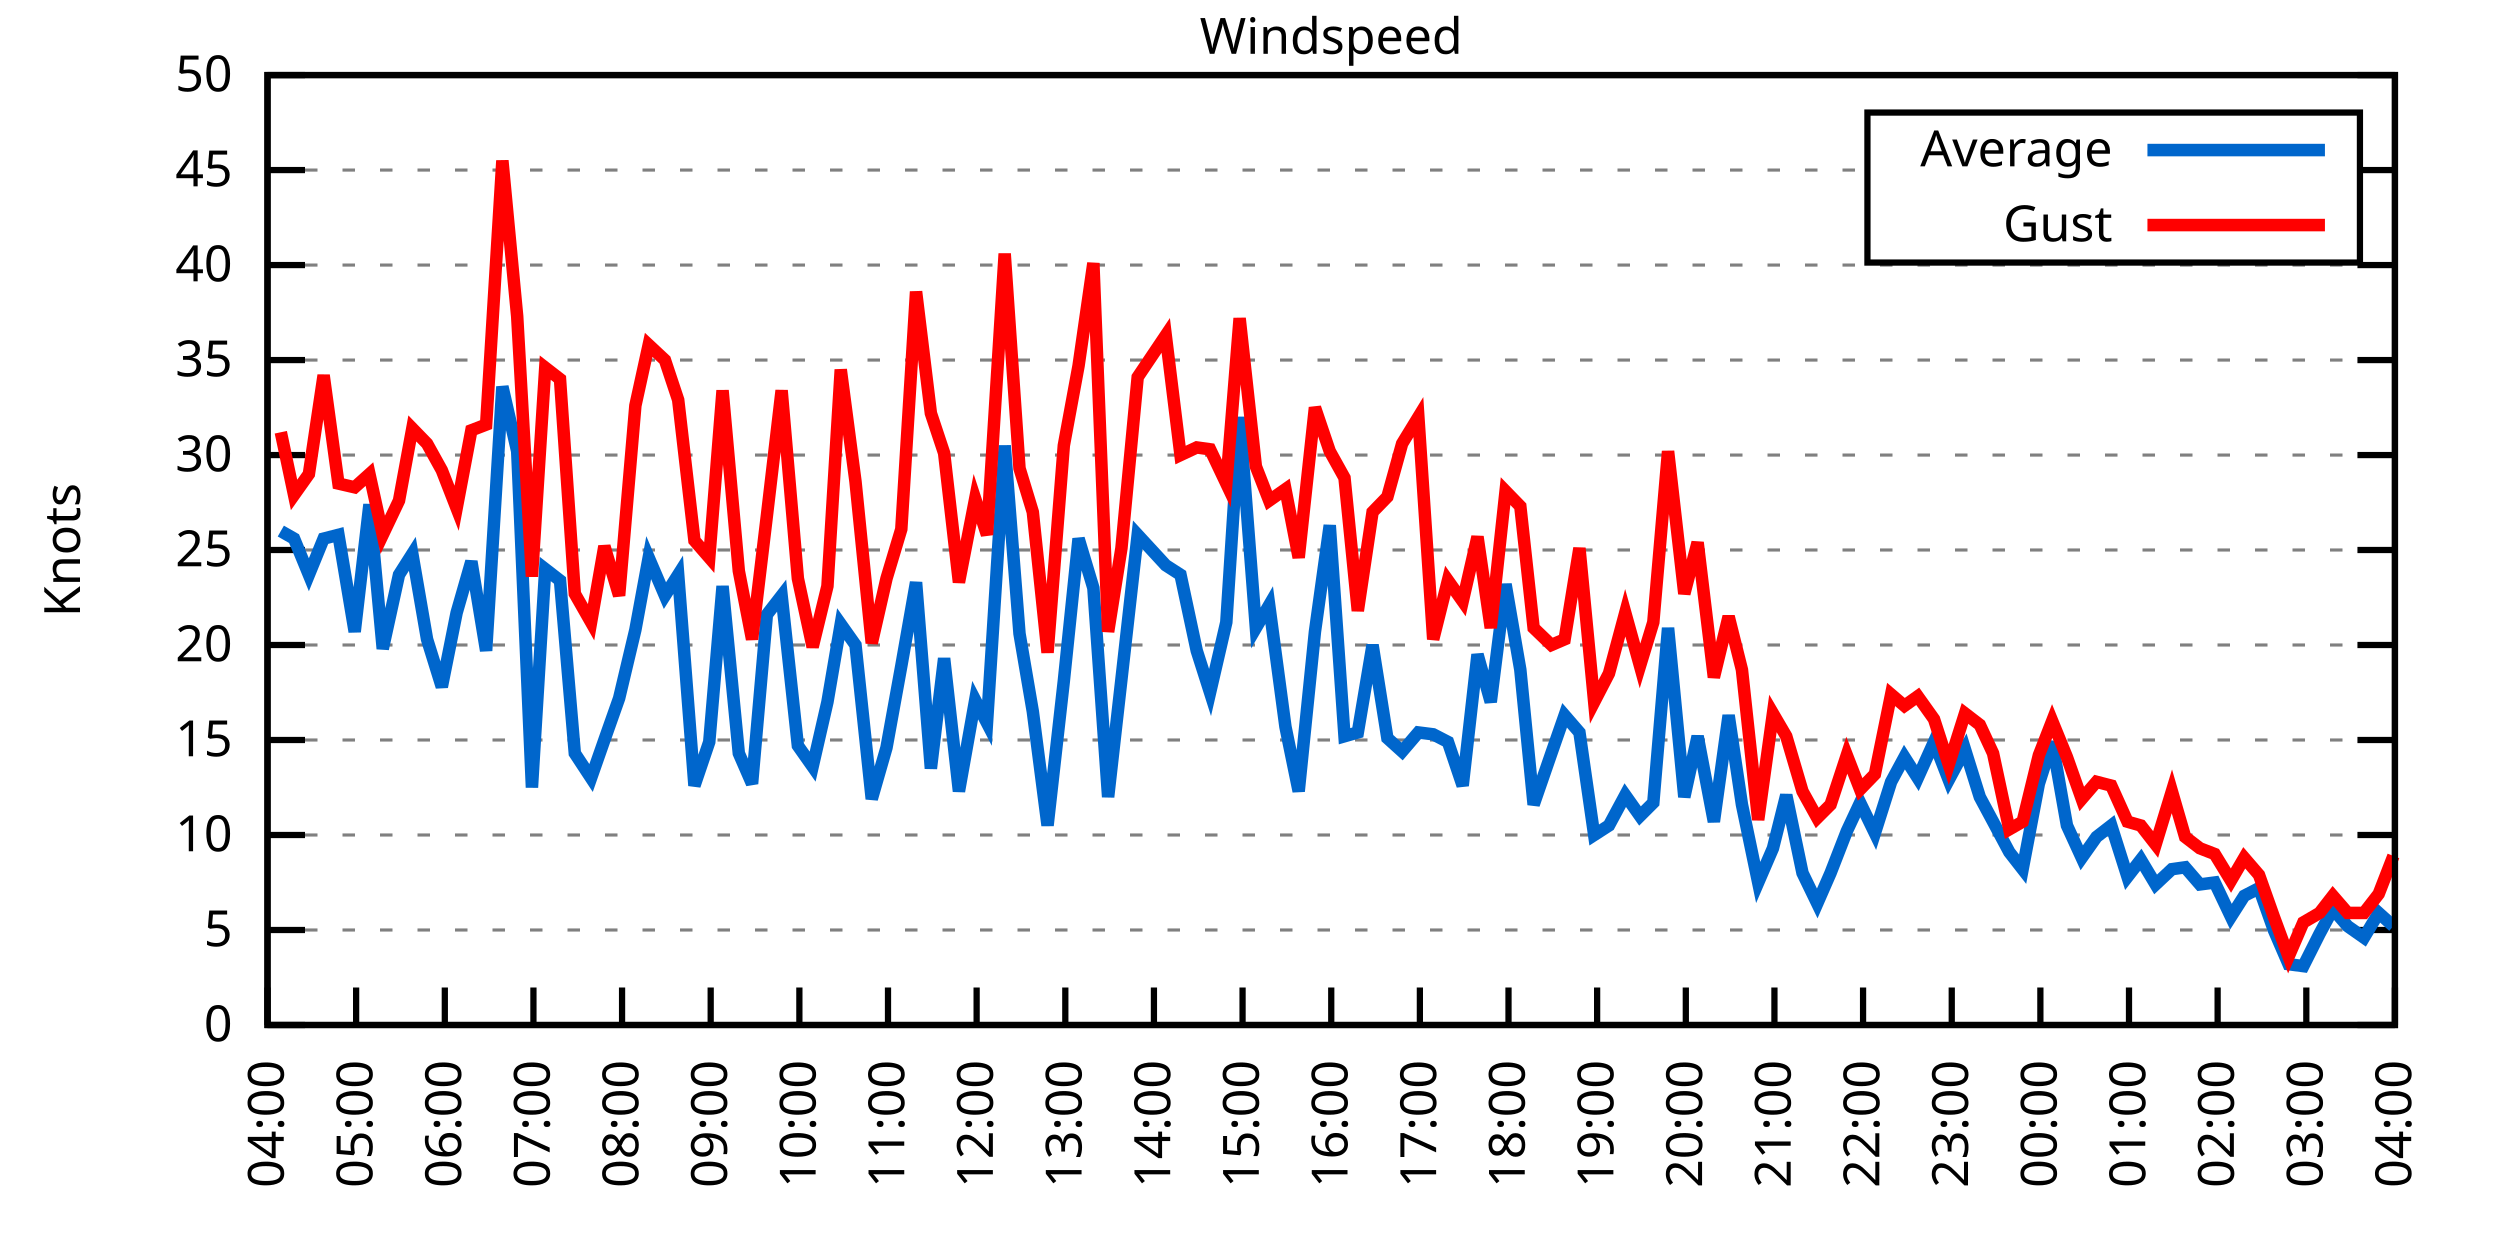
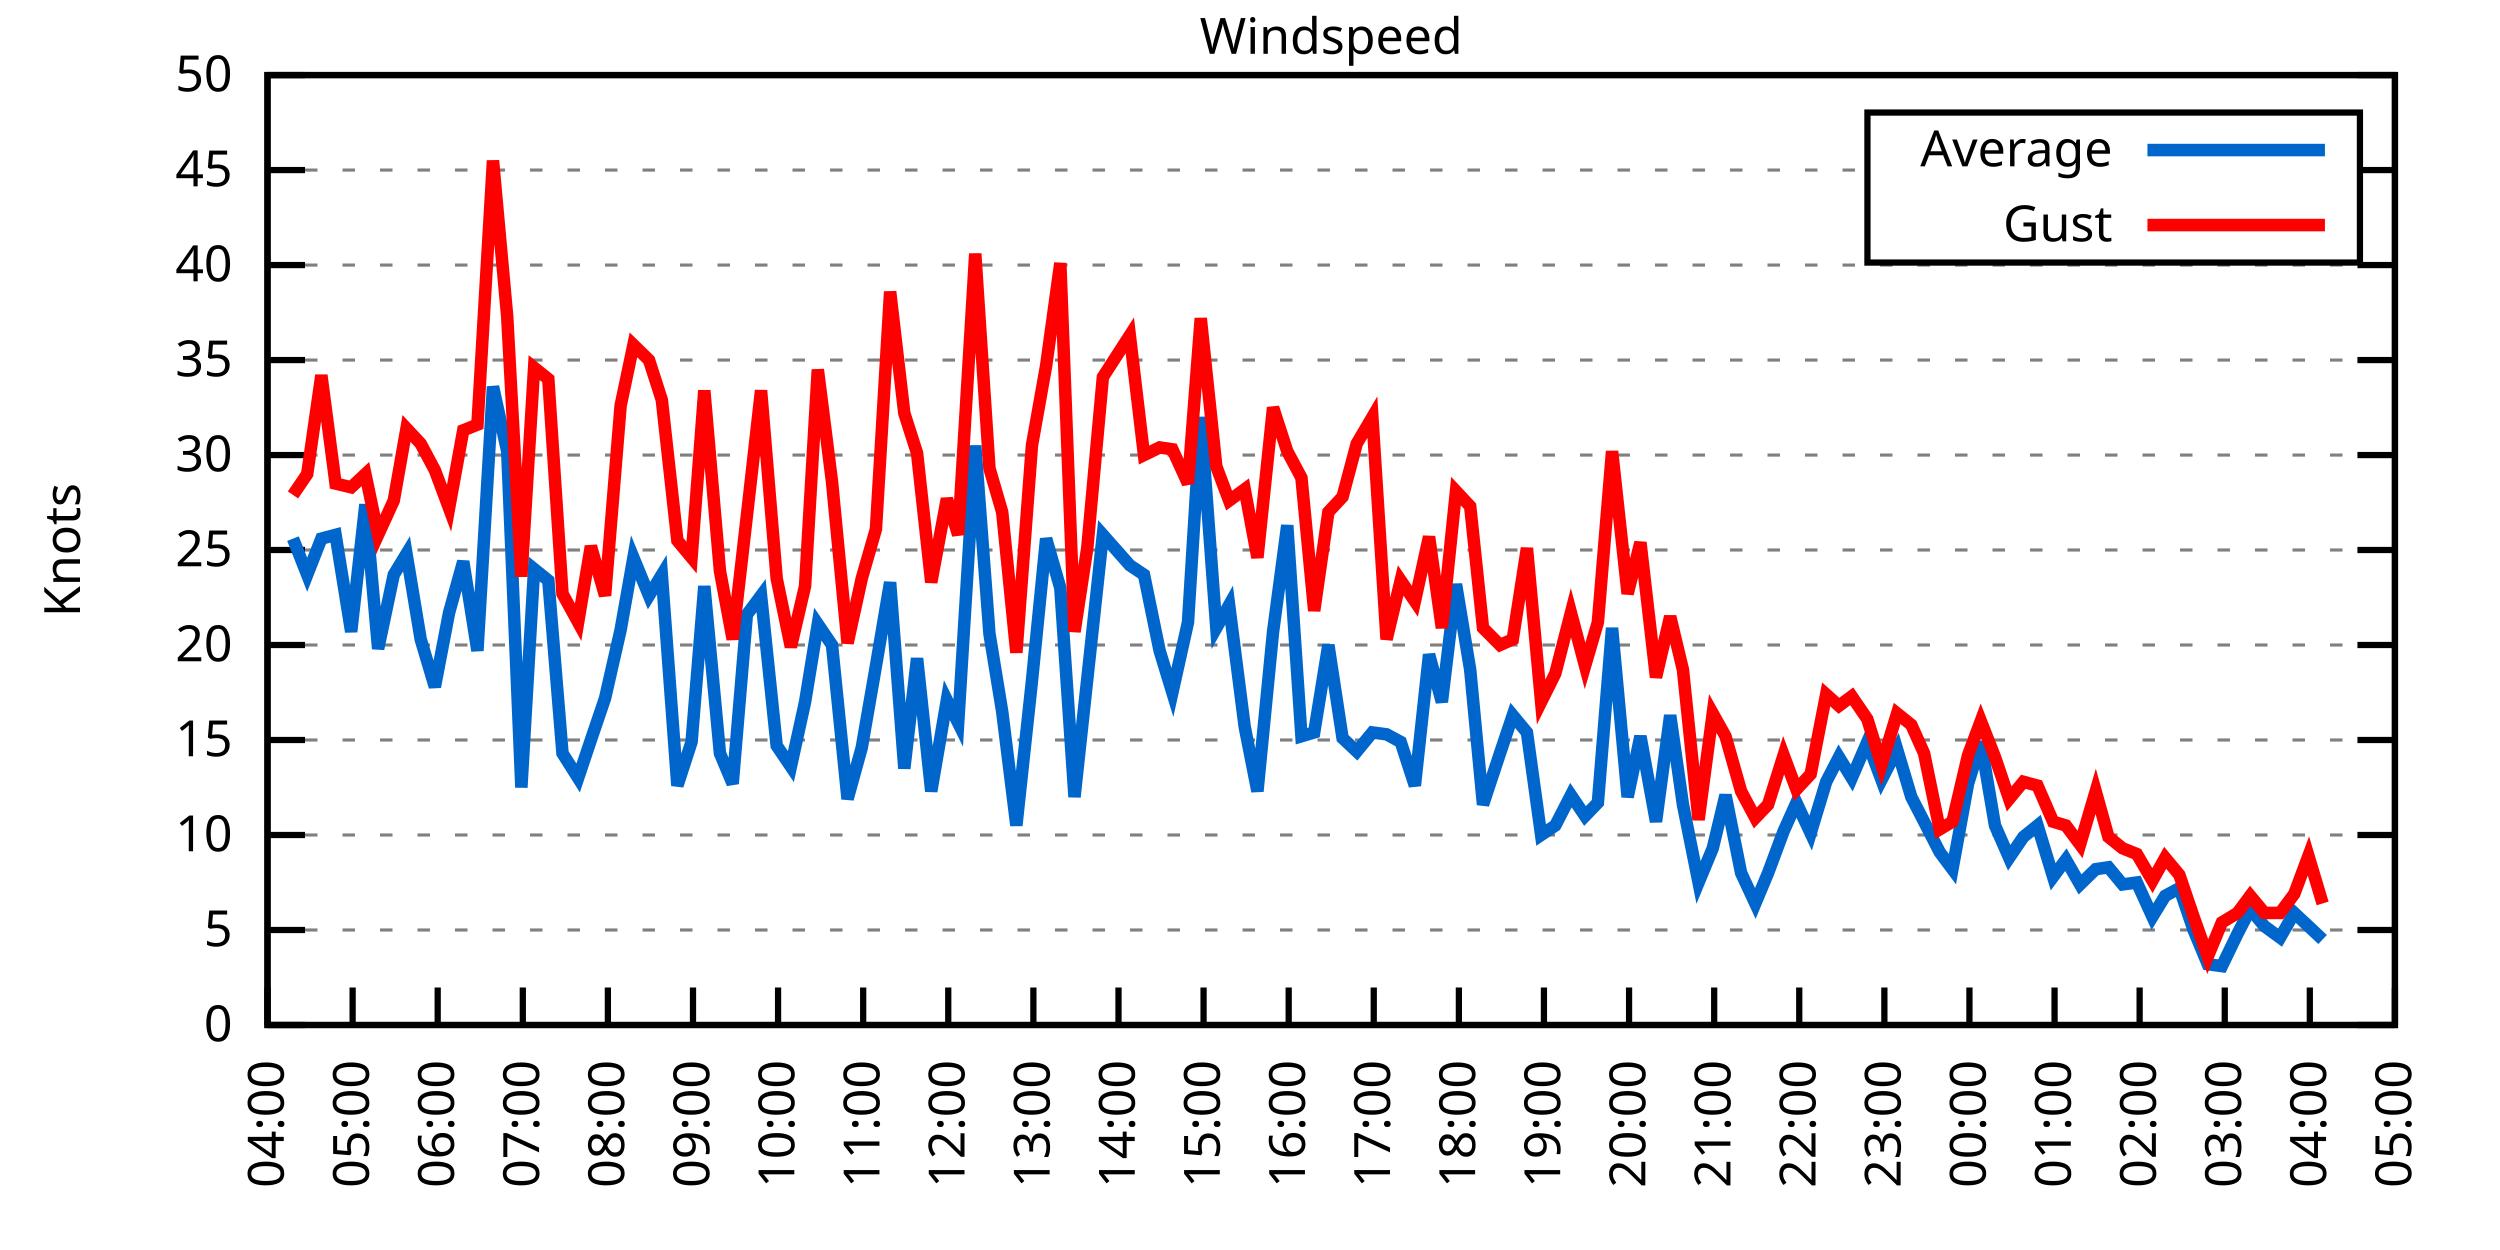
<svg xmlns="http://www.w3.org/2000/svg" xmlns:xlink="http://www.w3.org/1999/xlink" width="400" height="200" viewBox="0 0 400 200">
  <g id="gnuplot_canvas">
    <rect x="0" y="0" width="400" height="200" fill="none" />
    <defs>
      <circle id="gpDot" r="0.5" stroke-width="0.5" stroke="currentColor" />
      <path id="gpPt0" stroke-width="0.333" stroke="currentColor" d="M-1,0 h2 M0,-1 v2" />
      <path id="gpPt1" stroke-width="0.333" stroke="currentColor" d="M-1,-1 L1,1 M1,-1 L-1,1" />
      <path id="gpPt2" stroke-width="0.333" stroke="currentColor" d="M-1,0 L1,0 M0,-1 L0,1 M-1,-1 L1,1 M-1,1 L1,-1" />
      <rect id="gpPt3" stroke-width="0.333" stroke="currentColor" x="-1" y="-1" width="2" height="2" />
      <rect id="gpPt4" stroke-width="0.333" stroke="currentColor" fill="currentColor" x="-1" y="-1" width="2" height="2" />
      <circle id="gpPt5" stroke-width="0.333" stroke="currentColor" cx="0" cy="0" r="1" />
      <use xlink:href="#gpPt5" id="gpPt6" fill="currentColor" stroke="none" />
      <path id="gpPt7" stroke-width="0.333" stroke="currentColor" d="M0,-1.33 L-1.33,0.67 L1.33,0.67 z" />
      <use xlink:href="#gpPt7" id="gpPt8" fill="currentColor" stroke="none" />
      <use xlink:href="#gpPt7" id="gpPt9" stroke="currentColor" transform="rotate(180)" />
      <use xlink:href="#gpPt9" id="gpPt10" fill="currentColor" stroke="none" />
      <use xlink:href="#gpPt3" id="gpPt11" stroke="currentColor" transform="rotate(45)" />
      <use xlink:href="#gpPt11" id="gpPt12" fill="currentColor" stroke="none" />
      <path id="gpPt13" stroke-width="0.333" stroke="currentColor" d="M0,1.330 L1.265,0.411 L0.782,-1.067 L-0.782,-1.076 L-1.265,0.411 z" />
      <use xlink:href="#gpPt13" id="gpPt14" fill="currentColor" stroke="none" />
      <filter id="textbox" filterUnits="objectBoundingBox" x="0" y="0" height="1" width="1">
        <feFlood flood-color="white" flood-opacity="1" result="bgnd" />
        <feComposite in="SourceGraphic" in2="bgnd" operator="atop" />
      </filter>
      <filter id="greybox" filterUnits="objectBoundingBox" x="0" y="0" height="1" width="1">
        <feFlood flood-color="lightgrey" flood-opacity="1" result="grey" />
        <feComposite in="SourceGraphic" in2="grey" operator="atop" />
      </filter>
    </defs>
    <g fill="none" color="white" stroke="currentColor" stroke-width="1.00" stroke-linecap="butt" stroke-linejoin="miter">
</g>
    <g fill="none" color="black" stroke="currentColor" stroke-width="1.00" stroke-linecap="butt" stroke-linejoin="miter">
      <g stroke="none" shape-rendering="crispEdges">
        <polygon fill="rgb(255, 255, 255)" points="42.80,164.00 383.18,164.00 383.18,12.02 42.80,12.02 " />
      </g>
    </g>
    <g fill="none" color="black" stroke="currentColor" stroke-width="1.00" stroke-linecap="butt" stroke-linejoin="miter">
</g>
    <g fill="none" color="black" stroke="black" stroke-width="0.50" stroke-linecap="butt" stroke-linejoin="miter">
</g>
    <g fill="none" color="gray" stroke="currentColor" stroke-width="0.50" stroke-linecap="butt" stroke-linejoin="miter">
      <path stroke="gray" stroke-dasharray="2,4" class="gridline" d="M42.80,164.00 L383.19,164.00  " />
    </g>
    <g fill="none" color="gray" stroke="gray" stroke-width="1.00" stroke-linecap="butt" stroke-linejoin="miter">
</g>
    <g fill="none" color="black" stroke="currentColor" stroke-width="1.00" stroke-linecap="butt" stroke-linejoin="miter">
      <path stroke="black" d="M42.80,164.00 L48.80,164.00 M383.19,164.00 L377.19,164.00  " />
      <g transform="translate(37.20,166.60)" stroke="none" fill="black" font-family="Sans" font-size="8.00" text-anchor="end">
        <text>
          <tspan font-family="Sans"> 0</tspan>
        </text>
      </g>
    </g>
    <g fill="none" color="black" stroke="currentColor" stroke-width="1.00" stroke-linecap="butt" stroke-linejoin="miter">
</g>
    <g fill="none" color="black" stroke="black" stroke-width="0.50" stroke-linecap="butt" stroke-linejoin="miter">
</g>
    <g fill="none" color="gray" stroke="currentColor" stroke-width="0.50" stroke-linecap="butt" stroke-linejoin="miter">
      <path stroke="gray" stroke-dasharray="2,4" class="gridline" d="M42.80,148.80 L383.19,148.80  " />
    </g>
    <g fill="none" color="gray" stroke="gray" stroke-width="1.00" stroke-linecap="butt" stroke-linejoin="miter">
</g>
    <g fill="none" color="black" stroke="currentColor" stroke-width="1.00" stroke-linecap="butt" stroke-linejoin="miter">
      <path stroke="black" d="M42.80,148.80 L48.80,148.80 M383.19,148.80 L377.19,148.80  " />
      <g transform="translate(37.20,151.40)" stroke="none" fill="black" font-family="Sans" font-size="8.00" text-anchor="end">
        <text>
          <tspan font-family="Sans"> 5</tspan>
        </text>
      </g>
    </g>
    <g fill="none" color="black" stroke="currentColor" stroke-width="1.00" stroke-linecap="butt" stroke-linejoin="miter">
</g>
    <g fill="none" color="black" stroke="black" stroke-width="0.50" stroke-linecap="butt" stroke-linejoin="miter">
</g>
    <g fill="none" color="gray" stroke="currentColor" stroke-width="0.50" stroke-linecap="butt" stroke-linejoin="miter">
      <path stroke="gray" stroke-dasharray="2,4" class="gridline" d="M42.80,133.60 L383.19,133.60  " />
    </g>
    <g fill="none" color="gray" stroke="gray" stroke-width="1.00" stroke-linecap="butt" stroke-linejoin="miter">
</g>
    <g fill="none" color="black" stroke="currentColor" stroke-width="1.00" stroke-linecap="butt" stroke-linejoin="miter">
      <path stroke="black" d="M42.80,133.60 L48.80,133.60 M383.19,133.60 L377.19,133.60  " />
      <g transform="translate(37.20,136.20)" stroke="none" fill="black" font-family="Sans" font-size="8.00" text-anchor="end">
        <text>
          <tspan font-family="Sans"> 10</tspan>
        </text>
      </g>
    </g>
    <g fill="none" color="black" stroke="currentColor" stroke-width="1.00" stroke-linecap="butt" stroke-linejoin="miter">
</g>
    <g fill="none" color="black" stroke="black" stroke-width="0.50" stroke-linecap="butt" stroke-linejoin="miter">
</g>
    <g fill="none" color="gray" stroke="currentColor" stroke-width="0.50" stroke-linecap="butt" stroke-linejoin="miter">
      <path stroke="gray" stroke-dasharray="2,4" class="gridline" d="M42.80,118.40 L383.19,118.40  " />
    </g>
    <g fill="none" color="gray" stroke="gray" stroke-width="1.00" stroke-linecap="butt" stroke-linejoin="miter">
</g>
    <g fill="none" color="black" stroke="currentColor" stroke-width="1.00" stroke-linecap="butt" stroke-linejoin="miter">
      <path stroke="black" d="M42.80,118.40 L48.80,118.40 M383.19,118.40 L377.19,118.40  " />
      <g transform="translate(37.20,121.00)" stroke="none" fill="black" font-family="Sans" font-size="8.00" text-anchor="end">
        <text>
          <tspan font-family="Sans"> 15</tspan>
        </text>
      </g>
    </g>
    <g fill="none" color="black" stroke="currentColor" stroke-width="1.00" stroke-linecap="butt" stroke-linejoin="miter">
</g>
    <g fill="none" color="black" stroke="black" stroke-width="0.50" stroke-linecap="butt" stroke-linejoin="miter">
</g>
    <g fill="none" color="gray" stroke="currentColor" stroke-width="0.50" stroke-linecap="butt" stroke-linejoin="miter">
      <path stroke="gray" stroke-dasharray="2,4" class="gridline" d="M42.80,103.20 L383.19,103.20  " />
    </g>
    <g fill="none" color="gray" stroke="gray" stroke-width="1.00" stroke-linecap="butt" stroke-linejoin="miter">
</g>
    <g fill="none" color="black" stroke="currentColor" stroke-width="1.00" stroke-linecap="butt" stroke-linejoin="miter">
      <path stroke="black" d="M42.80,103.20 L48.80,103.20 M383.19,103.20 L377.19,103.20  " />
      <g transform="translate(37.20,105.80)" stroke="none" fill="black" font-family="Sans" font-size="8.00" text-anchor="end">
        <text>
          <tspan font-family="Sans"> 20</tspan>
        </text>
      </g>
    </g>
    <g fill="none" color="black" stroke="currentColor" stroke-width="1.00" stroke-linecap="butt" stroke-linejoin="miter">
</g>
    <g fill="none" color="black" stroke="black" stroke-width="0.50" stroke-linecap="butt" stroke-linejoin="miter">
</g>
    <g fill="none" color="gray" stroke="currentColor" stroke-width="0.50" stroke-linecap="butt" stroke-linejoin="miter">
      <path stroke="gray" stroke-dasharray="2,4" class="gridline" d="M42.80,88.00 L383.19,88.00  " />
    </g>
    <g fill="none" color="gray" stroke="gray" stroke-width="1.00" stroke-linecap="butt" stroke-linejoin="miter">
</g>
    <g fill="none" color="black" stroke="currentColor" stroke-width="1.00" stroke-linecap="butt" stroke-linejoin="miter">
      <path stroke="black" d="M42.80,88.00 L48.80,88.00 M383.19,88.00 L377.19,88.00  " />
      <g transform="translate(37.20,90.60)" stroke="none" fill="black" font-family="Sans" font-size="8.00" text-anchor="end">
        <text>
          <tspan font-family="Sans"> 25</tspan>
        </text>
      </g>
    </g>
    <g fill="none" color="black" stroke="currentColor" stroke-width="1.00" stroke-linecap="butt" stroke-linejoin="miter">
</g>
    <g fill="none" color="black" stroke="black" stroke-width="0.50" stroke-linecap="butt" stroke-linejoin="miter">
</g>
    <g fill="none" color="gray" stroke="currentColor" stroke-width="0.50" stroke-linecap="butt" stroke-linejoin="miter">
      <path stroke="gray" stroke-dasharray="2,4" class="gridline" d="M42.80,72.81 L383.19,72.81  " />
    </g>
    <g fill="none" color="gray" stroke="gray" stroke-width="1.00" stroke-linecap="butt" stroke-linejoin="miter">
</g>
    <g fill="none" color="black" stroke="currentColor" stroke-width="1.00" stroke-linecap="butt" stroke-linejoin="miter">
      <path stroke="black" d="M42.80,72.81 L48.80,72.81 M383.19,72.81 L377.19,72.81  " />
      <g transform="translate(37.20,75.41)" stroke="none" fill="black" font-family="Sans" font-size="8.00" text-anchor="end">
        <text>
          <tspan font-family="Sans"> 30</tspan>
        </text>
      </g>
    </g>
    <g fill="none" color="black" stroke="currentColor" stroke-width="1.00" stroke-linecap="butt" stroke-linejoin="miter">
</g>
    <g fill="none" color="black" stroke="black" stroke-width="0.50" stroke-linecap="butt" stroke-linejoin="miter">
</g>
    <g fill="none" color="gray" stroke="currentColor" stroke-width="0.50" stroke-linecap="butt" stroke-linejoin="miter">
      <path stroke="gray" stroke-dasharray="2,4" class="gridline" d="M42.80,57.61 L383.19,57.61  " />
    </g>
    <g fill="none" color="gray" stroke="gray" stroke-width="1.00" stroke-linecap="butt" stroke-linejoin="miter">
</g>
    <g fill="none" color="black" stroke="currentColor" stroke-width="1.00" stroke-linecap="butt" stroke-linejoin="miter">
      <path stroke="black" d="M42.80,57.61 L48.80,57.61 M383.19,57.61 L377.19,57.61  " />
      <g transform="translate(37.20,60.21)" stroke="none" fill="black" font-family="Sans" font-size="8.00" text-anchor="end">
        <text>
          <tspan font-family="Sans"> 35</tspan>
        </text>
      </g>
    </g>
    <g fill="none" color="black" stroke="currentColor" stroke-width="1.00" stroke-linecap="butt" stroke-linejoin="miter">
</g>
    <g fill="none" color="black" stroke="black" stroke-width="0.50" stroke-linecap="butt" stroke-linejoin="miter">
</g>
    <g fill="none" color="gray" stroke="currentColor" stroke-width="0.50" stroke-linecap="butt" stroke-linejoin="miter">
      <path stroke="gray" stroke-dasharray="2,4" class="gridline" d="M42.80,42.41 L383.19,42.41  " />
    </g>
    <g fill="none" color="gray" stroke="gray" stroke-width="1.00" stroke-linecap="butt" stroke-linejoin="miter">
</g>
    <g fill="none" color="black" stroke="currentColor" stroke-width="1.00" stroke-linecap="butt" stroke-linejoin="miter">
      <path stroke="black" d="M42.80,42.41 L48.80,42.41 M383.19,42.41 L377.19,42.41  " />
      <g transform="translate(37.20,45.01)" stroke="none" fill="black" font-family="Sans" font-size="8.00" text-anchor="end">
        <text>
          <tspan font-family="Sans"> 40</tspan>
        </text>
      </g>
    </g>
    <g fill="none" color="black" stroke="currentColor" stroke-width="1.00" stroke-linecap="butt" stroke-linejoin="miter">
</g>
    <g fill="none" color="black" stroke="black" stroke-width="0.50" stroke-linecap="butt" stroke-linejoin="miter">
</g>
    <g fill="none" color="gray" stroke="currentColor" stroke-width="0.50" stroke-linecap="butt" stroke-linejoin="miter">
      <path stroke="gray" stroke-dasharray="2,4" class="gridline" d="M42.80,27.21 L298.79,27.21 M377.59,27.21 L383.19,27.21  " />
    </g>
    <g fill="none" color="gray" stroke="gray" stroke-width="1.00" stroke-linecap="butt" stroke-linejoin="miter">
</g>
    <g fill="none" color="black" stroke="currentColor" stroke-width="1.00" stroke-linecap="butt" stroke-linejoin="miter">
      <path stroke="black" d="M42.80,27.21 L48.80,27.21 M383.19,27.21 L377.19,27.21  " />
      <g transform="translate(37.20,29.81)" stroke="none" fill="black" font-family="Sans" font-size="8.00" text-anchor="end">
        <text>
          <tspan font-family="Sans"> 45</tspan>
        </text>
      </g>
    </g>
    <g fill="none" color="black" stroke="currentColor" stroke-width="1.00" stroke-linecap="butt" stroke-linejoin="miter">
</g>
    <g fill="none" color="black" stroke="black" stroke-width="0.50" stroke-linecap="butt" stroke-linejoin="miter">
</g>
    <g fill="none" color="gray" stroke="currentColor" stroke-width="0.50" stroke-linecap="butt" stroke-linejoin="miter">
      <path stroke="gray" stroke-dasharray="2,4" class="gridline" d="M42.80,12.01 L383.19,12.01  " />
    </g>
    <g fill="none" color="gray" stroke="gray" stroke-width="1.00" stroke-linecap="butt" stroke-linejoin="miter">
</g>
    <g fill="none" color="black" stroke="currentColor" stroke-width="1.00" stroke-linecap="butt" stroke-linejoin="miter">
      <path stroke="black" d="M42.80,12.01 L48.80,12.01 M383.19,12.01 L377.19,12.01  " />
      <g transform="translate(37.20,14.61)" stroke="none" fill="black" font-family="Sans" font-size="8.00" text-anchor="end">
        <text>
          <tspan font-family="Sans"> 50</tspan>
        </text>
      </g>
    </g>
    <g fill="none" color="black" stroke="currentColor" stroke-width="1.00" stroke-linecap="butt" stroke-linejoin="miter">
      <path stroke="black" d="M42.80,164.00 L42.80,158.00  " />
      <g transform="translate(45.40,169.60) rotate(270.00)" stroke="none" fill="black" font-family="Sans" font-size="8.00" text-anchor="end">
        <text>
          <tspan font-family="Sans">04:00</tspan>
        </text>
      </g>
    </g>
    <g fill="none" color="black" stroke="currentColor" stroke-width="1.00" stroke-linecap="butt" stroke-linejoin="miter">
-       <path stroke="black" d="M56.98,164.00 L56.98,158.00  " />
-       <g transform="translate(59.58,169.60) rotate(270.00)" stroke="none" fill="black" font-family="Sans" font-size="8.00" text-anchor="end">
+       <path stroke="black" d="M56.42,164.00 L56.42,158.00  " />
+       <g transform="translate(59.02,169.60) rotate(270.00)" stroke="none" fill="black" font-family="Sans" font-size="8.00" text-anchor="end">
        <text>
          <tspan font-family="Sans">05:00</tspan>
        </text>
      </g>
    </g>
    <g fill="none" color="black" stroke="currentColor" stroke-width="1.00" stroke-linecap="butt" stroke-linejoin="miter">
-       <path stroke="black" d="M71.17,164.00 L71.17,158.00  " />
-       <g transform="translate(73.77,169.60) rotate(270.00)" stroke="none" fill="black" font-family="Sans" font-size="8.00" text-anchor="end">
+       <path stroke="black" d="M70.03,164.00 L70.03,158.00  " />
+       <g transform="translate(72.63,169.60) rotate(270.00)" stroke="none" fill="black" font-family="Sans" font-size="8.00" text-anchor="end">
        <text>
          <tspan font-family="Sans">06:00</tspan>
        </text>
      </g>
    </g>
    <g fill="none" color="black" stroke="currentColor" stroke-width="1.00" stroke-linecap="butt" stroke-linejoin="miter">
-       <path stroke="black" d="M85.35,164.00 L85.35,158.00  " />
-       <g transform="translate(87.95,169.60) rotate(270.00)" stroke="none" fill="black" font-family="Sans" font-size="8.00" text-anchor="end">
+       <path stroke="black" d="M83.65,164.00 L83.65,158.00  " />
+       <g transform="translate(86.25,169.60) rotate(270.00)" stroke="none" fill="black" font-family="Sans" font-size="8.00" text-anchor="end">
        <text>
          <tspan font-family="Sans">07:00</tspan>
        </text>
      </g>
    </g>
    <g fill="none" color="black" stroke="currentColor" stroke-width="1.00" stroke-linecap="butt" stroke-linejoin="miter">
-       <path stroke="black" d="M99.53,164.00 L99.53,158.00  " />
-       <g transform="translate(102.13,169.60) rotate(270.00)" stroke="none" fill="black" font-family="Sans" font-size="8.00" text-anchor="end">
+       <path stroke="black" d="M97.26,164.00 L97.26,158.00  " />
+       <g transform="translate(99.86,169.60) rotate(270.00)" stroke="none" fill="black" font-family="Sans" font-size="8.00" text-anchor="end">
        <text>
          <tspan font-family="Sans">08:00</tspan>
        </text>
      </g>
    </g>
    <g fill="none" color="black" stroke="currentColor" stroke-width="1.00" stroke-linecap="butt" stroke-linejoin="miter">
-       <path stroke="black" d="M113.71,164.00 L113.71,158.00  " />
-       <g transform="translate(116.31,169.60) rotate(270.00)" stroke="none" fill="black" font-family="Sans" font-size="8.00" text-anchor="end">
+       <path stroke="black" d="M110.88,164.00 L110.88,158.00  " />
+       <g transform="translate(113.48,169.60) rotate(270.00)" stroke="none" fill="black" font-family="Sans" font-size="8.00" text-anchor="end">
        <text>
          <tspan font-family="Sans">09:00</tspan>
        </text>
      </g>
    </g>
    <g fill="none" color="black" stroke="currentColor" stroke-width="1.00" stroke-linecap="butt" stroke-linejoin="miter">
-       <path stroke="black" d="M127.90,164.00 L127.90,158.00  " />
-       <g transform="translate(130.50,169.60) rotate(270.00)" stroke="none" fill="black" font-family="Sans" font-size="8.00" text-anchor="end">
+       <path stroke="black" d="M124.49,164.00 L124.49,158.00  " />
+       <g transform="translate(127.09,169.60) rotate(270.00)" stroke="none" fill="black" font-family="Sans" font-size="8.00" text-anchor="end">
        <text>
          <tspan font-family="Sans">10:00</tspan>
        </text>
      </g>
    </g>
    <g fill="none" color="black" stroke="currentColor" stroke-width="1.00" stroke-linecap="butt" stroke-linejoin="miter">
-       <path stroke="black" d="M142.08,164.00 L142.08,158.00  " />
-       <g transform="translate(144.68,169.60) rotate(270.00)" stroke="none" fill="black" font-family="Sans" font-size="8.00" text-anchor="end">
+       <path stroke="black" d="M138.11,164.00 L138.11,158.00  " />
+       <g transform="translate(140.71,169.60) rotate(270.00)" stroke="none" fill="black" font-family="Sans" font-size="8.00" text-anchor="end">
        <text>
          <tspan font-family="Sans">11:00</tspan>
        </text>
      </g>
    </g>
    <g fill="none" color="black" stroke="currentColor" stroke-width="1.00" stroke-linecap="butt" stroke-linejoin="miter">
-       <path stroke="black" d="M156.26,164.00 L156.26,158.00  " />
-       <g transform="translate(158.86,169.60) rotate(270.00)" stroke="none" fill="black" font-family="Sans" font-size="8.00" text-anchor="end">
+       <path stroke="black" d="M151.72,164.00 L151.72,158.00  " />
+       <g transform="translate(154.32,169.60) rotate(270.00)" stroke="none" fill="black" font-family="Sans" font-size="8.00" text-anchor="end">
        <text>
          <tspan font-family="Sans">12:00</tspan>
        </text>
      </g>
    </g>
    <g fill="none" color="black" stroke="currentColor" stroke-width="1.00" stroke-linecap="butt" stroke-linejoin="miter">
-       <path stroke="black" d="M170.45,164.00 L170.45,158.00  " />
-       <g transform="translate(173.05,169.60) rotate(270.00)" stroke="none" fill="black" font-family="Sans" font-size="8.00" text-anchor="end">
+       <path stroke="black" d="M165.34,164.00 L165.34,158.00  " />
+       <g transform="translate(167.94,169.60) rotate(270.00)" stroke="none" fill="black" font-family="Sans" font-size="8.00" text-anchor="end">
        <text>
          <tspan font-family="Sans">13:00</tspan>
        </text>
      </g>
    </g>
    <g fill="none" color="black" stroke="currentColor" stroke-width="1.00" stroke-linecap="butt" stroke-linejoin="miter">
-       <path stroke="black" d="M184.63,164.00 L184.63,158.00  " />
-       <g transform="translate(187.23,169.60) rotate(270.00)" stroke="none" fill="black" font-family="Sans" font-size="8.00" text-anchor="end">
+       <path stroke="black" d="M178.96,164.00 L178.96,158.00  " />
+       <g transform="translate(181.56,169.60) rotate(270.00)" stroke="none" fill="black" font-family="Sans" font-size="8.00" text-anchor="end">
        <text>
          <tspan font-family="Sans">14:00</tspan>
        </text>
      </g>
    </g>
    <g fill="none" color="black" stroke="currentColor" stroke-width="1.00" stroke-linecap="butt" stroke-linejoin="miter">
-       <path stroke="black" d="M198.81,164.00 L198.81,158.00  " />
-       <g transform="translate(201.41,169.60) rotate(270.00)" stroke="none" fill="black" font-family="Sans" font-size="8.00" text-anchor="end">
+       <path stroke="black" d="M192.57,164.00 L192.57,158.00  " />
+       <g transform="translate(195.17,169.60) rotate(270.00)" stroke="none" fill="black" font-family="Sans" font-size="8.00" text-anchor="end">
        <text>
          <tspan font-family="Sans">15:00</tspan>
        </text>
      </g>
    </g>
    <g fill="none" color="black" stroke="currentColor" stroke-width="1.00" stroke-linecap="butt" stroke-linejoin="miter">
-       <path stroke="black" d="M213.00,164.00 L213.00,158.00  " />
-       <g transform="translate(215.60,169.60) rotate(270.00)" stroke="none" fill="black" font-family="Sans" font-size="8.00" text-anchor="end">
+       <path stroke="black" d="M206.19,164.00 L206.19,158.00  " />
+       <g transform="translate(208.79,169.60) rotate(270.00)" stroke="none" fill="black" font-family="Sans" font-size="8.00" text-anchor="end">
        <text>
          <tspan font-family="Sans">16:00</tspan>
        </text>
      </g>
    </g>
    <g fill="none" color="black" stroke="currentColor" stroke-width="1.00" stroke-linecap="butt" stroke-linejoin="miter">
-       <path stroke="black" d="M227.18,164.00 L227.18,158.00  " />
-       <g transform="translate(229.78,169.60) rotate(270.00)" stroke="none" fill="black" font-family="Sans" font-size="8.00" text-anchor="end">
+       <path stroke="black" d="M219.80,164.00 L219.80,158.00  " />
+       <g transform="translate(222.40,169.60) rotate(270.00)" stroke="none" fill="black" font-family="Sans" font-size="8.00" text-anchor="end">
        <text>
          <tspan font-family="Sans">17:00</tspan>
        </text>
      </g>
    </g>
    <g fill="none" color="black" stroke="currentColor" stroke-width="1.00" stroke-linecap="butt" stroke-linejoin="miter">
-       <path stroke="black" d="M241.36,164.00 L241.36,158.00  " />
-       <g transform="translate(243.96,169.60) rotate(270.00)" stroke="none" fill="black" font-family="Sans" font-size="8.00" text-anchor="end">
+       <path stroke="black" d="M233.42,164.00 L233.42,158.00  " />
+       <g transform="translate(236.02,169.60) rotate(270.00)" stroke="none" fill="black" font-family="Sans" font-size="8.00" text-anchor="end">
        <text>
          <tspan font-family="Sans">18:00</tspan>
        </text>
      </g>
    </g>
    <g fill="none" color="black" stroke="currentColor" stroke-width="1.00" stroke-linecap="butt" stroke-linejoin="miter">
-       <path stroke="black" d="M255.54,164.00 L255.54,158.00  " />
-       <g transform="translate(258.14,169.60) rotate(270.00)" stroke="none" fill="black" font-family="Sans" font-size="8.00" text-anchor="end">
+       <path stroke="black" d="M247.03,164.00 L247.03,158.00  " />
+       <g transform="translate(249.63,169.60) rotate(270.00)" stroke="none" fill="black" font-family="Sans" font-size="8.00" text-anchor="end">
        <text>
          <tspan font-family="Sans">19:00</tspan>
        </text>
      </g>
    </g>
    <g fill="none" color="black" stroke="currentColor" stroke-width="1.00" stroke-linecap="butt" stroke-linejoin="miter">
-       <path stroke="black" d="M269.73,164.00 L269.73,158.00  " />
-       <g transform="translate(272.33,169.60) rotate(270.00)" stroke="none" fill="black" font-family="Sans" font-size="8.00" text-anchor="end">
+       <path stroke="black" d="M260.65,164.00 L260.65,158.00  " />
+       <g transform="translate(263.25,169.60) rotate(270.00)" stroke="none" fill="black" font-family="Sans" font-size="8.00" text-anchor="end">
        <text>
          <tspan font-family="Sans">20:00</tspan>
        </text>
      </g>
    </g>
    <g fill="none" color="black" stroke="currentColor" stroke-width="1.00" stroke-linecap="butt" stroke-linejoin="miter">
-       <path stroke="black" d="M283.91,164.00 L283.91,158.00  " />
-       <g transform="translate(286.51,169.60) rotate(270.00)" stroke="none" fill="black" font-family="Sans" font-size="8.00" text-anchor="end">
+       <path stroke="black" d="M274.27,164.00 L274.27,158.00  " />
+       <g transform="translate(276.87,169.60) rotate(270.00)" stroke="none" fill="black" font-family="Sans" font-size="8.00" text-anchor="end">
        <text>
          <tspan font-family="Sans">21:00</tspan>
        </text>
      </g>
    </g>
    <g fill="none" color="black" stroke="currentColor" stroke-width="1.00" stroke-linecap="butt" stroke-linejoin="miter">
-       <path stroke="black" d="M298.09,164.00 L298.09,158.00  " />
-       <g transform="translate(300.69,169.60) rotate(270.00)" stroke="none" fill="black" font-family="Sans" font-size="8.00" text-anchor="end">
+       <path stroke="black" d="M287.88,164.00 L287.88,158.00  " />
+       <g transform="translate(290.48,169.60) rotate(270.00)" stroke="none" fill="black" font-family="Sans" font-size="8.00" text-anchor="end">
        <text>
          <tspan font-family="Sans">22:00</tspan>
        </text>
      </g>
    </g>
    <g fill="none" color="black" stroke="currentColor" stroke-width="1.00" stroke-linecap="butt" stroke-linejoin="miter">
-       <path stroke="black" d="M312.28,164.00 L312.28,158.00  " />
-       <g transform="translate(314.88,169.60) rotate(270.00)" stroke="none" fill="black" font-family="Sans" font-size="8.00" text-anchor="end">
+       <path stroke="black" d="M301.50,164.00 L301.50,158.00  " />
+       <g transform="translate(304.10,169.60) rotate(270.00)" stroke="none" fill="black" font-family="Sans" font-size="8.00" text-anchor="end">
        <text>
          <tspan font-family="Sans">23:00</tspan>
        </text>
      </g>
    </g>
    <g fill="none" color="black" stroke="currentColor" stroke-width="1.00" stroke-linecap="butt" stroke-linejoin="miter">
-       <path stroke="black" d="M326.46,164.00 L326.46,158.00  " />
-       <g transform="translate(329.06,169.60) rotate(270.00)" stroke="none" fill="black" font-family="Sans" font-size="8.00" text-anchor="end">
+       <path stroke="black" d="M315.11,164.00 L315.11,158.00  " />
+       <g transform="translate(317.71,169.60) rotate(270.00)" stroke="none" fill="black" font-family="Sans" font-size="8.00" text-anchor="end">
        <text>
          <tspan font-family="Sans">00:00</tspan>
        </text>
      </g>
    </g>
    <g fill="none" color="black" stroke="currentColor" stroke-width="1.00" stroke-linecap="butt" stroke-linejoin="miter">
-       <path stroke="black" d="M340.64,164.00 L340.64,158.00  " />
-       <g transform="translate(343.24,169.60) rotate(270.00)" stroke="none" fill="black" font-family="Sans" font-size="8.00" text-anchor="end">
+       <path stroke="black" d="M328.73,164.00 L328.73,158.00  " />
+       <g transform="translate(331.33,169.60) rotate(270.00)" stroke="none" fill="black" font-family="Sans" font-size="8.00" text-anchor="end">
        <text>
          <tspan font-family="Sans">01:00</tspan>
        </text>
      </g>
    </g>
    <g fill="none" color="black" stroke="currentColor" stroke-width="1.00" stroke-linecap="butt" stroke-linejoin="miter">
-       <path stroke="black" d="M354.82,164.00 L354.82,158.00  " />
-       <g transform="translate(357.42,169.60) rotate(270.00)" stroke="none" fill="black" font-family="Sans" font-size="8.00" text-anchor="end">
+       <path stroke="black" d="M342.34,164.00 L342.34,158.00  " />
+       <g transform="translate(344.94,169.60) rotate(270.00)" stroke="none" fill="black" font-family="Sans" font-size="8.00" text-anchor="end">
        <text>
          <tspan font-family="Sans">02:00</tspan>
        </text>
      </g>
    </g>
    <g fill="none" color="black" stroke="currentColor" stroke-width="1.00" stroke-linecap="butt" stroke-linejoin="miter">
-       <path stroke="black" d="M369.01,164.00 L369.01,158.00  " />
-       <g transform="translate(371.61,169.60) rotate(270.00)" stroke="none" fill="black" font-family="Sans" font-size="8.00" text-anchor="end">
+       <path stroke="black" d="M355.96,164.00 L355.96,158.00  " />
+       <g transform="translate(358.56,169.60) rotate(270.00)" stroke="none" fill="black" font-family="Sans" font-size="8.00" text-anchor="end">
        <text>
          <tspan font-family="Sans">03:00</tspan>
+         </text>
+       </g>
+     </g>
+     <g fill="none" color="black" stroke="currentColor" stroke-width="1.00" stroke-linecap="butt" stroke-linejoin="miter">
+       <path stroke="black" d="M369.57,164.00 L369.57,158.00  " />
+       <g transform="translate(372.17,169.60) rotate(270.00)" stroke="none" fill="black" font-family="Sans" font-size="8.00" text-anchor="end">
+         <text>
+           <tspan font-family="Sans">04:00</tspan>
        </text>
      </g>
    </g>
    <g fill="none" color="black" stroke="currentColor" stroke-width="1.00" stroke-linecap="butt" stroke-linejoin="miter">
      <path stroke="black" d="M383.19,164.00 L383.19,158.00  " />
      <g transform="translate(385.79,169.60) rotate(270.00)" stroke="none" fill="black" font-family="Sans" font-size="8.00" text-anchor="end">
        <text>
-           <tspan font-family="Sans">04:00</tspan>
+           <tspan font-family="Sans">05:00</tspan>
        </text>
      </g>
    </g>
    <g fill="none" color="black" stroke="currentColor" stroke-width="1.00" stroke-linecap="butt" stroke-linejoin="miter">
</g>
    <g fill="none" color="black" stroke="currentColor" stroke-width="1.00" stroke-linecap="butt" stroke-linejoin="miter">
      <path stroke="black" d="M42.80,12.01 L42.80,164.00 L383.19,164.00 L383.19,12.01 L42.80,12.01 Z  " />
    </g>
    <g fill="none" color="black" stroke="currentColor" stroke-width="1.00" stroke-linecap="butt" stroke-linejoin="miter">
</g>
    <g fill="none" color="black" stroke="currentColor" stroke-width="1.00" stroke-linecap="butt" stroke-linejoin="miter">
      <path stroke="black" d="M298.79,42.01 L298.79,18.01 L377.59,18.01 L377.59,42.01 L298.79,42.01 Z  " />
    </g>
    <g id="Windspeed_plot_1">
      <g fill="none" color="white" stroke="black" stroke-width="2.00" stroke-linecap="butt" stroke-linejoin="miter">
</g>
      <g fill="none" color="black" stroke="currentColor" stroke-width="2.00" stroke-linecap="butt" stroke-linejoin="miter">
        <g transform="translate(337.99,26.61)" stroke="none" fill="black" font-family="Sans" font-size="8.00" text-anchor="end">
          <text>
            <tspan font-family="Sans">Average</tspan>
          </text>
        </g>
      </g>
      <g fill="none" color="black" stroke="currentColor" stroke-width="2.00" stroke-linecap="butt" stroke-linejoin="miter">
-         <path stroke="rgb(  0, 102, 204)" d="M343.59,24.01 L371.99,24.01 M44.93,84.97 L47.05,86.18 L49.42,91.96 L51.78,86.18 L54.15,85.57 L56.75,101.08   L59.11,80.71 L61.24,103.81 L63.84,91.96 L65.97,88.61 L68.33,102.29 L70.69,109.89 L73.06,98.04 L75.42,89.83   L77.78,104.12 L80.38,61.86 L82.75,72.20 L85.11,126.00 L87.24,91.04 L89.60,92.87 L91.97,120.53 L94.57,124.48   L96.70,118.40 L99.06,111.72 L101.66,100.77 L103.79,89.22 L106.39,95.30 L108.51,91.96 L111.11,125.70 L113.48,118.71   L115.61,93.78 L118.21,120.53 L120.33,125.39 L122.70,98.34 L125.06,95.30 L127.66,119.31 L130.02,122.66 L132.39,112.32   L134.52,99.86 L136.88,103.20 L139.48,127.83 L141.84,119.62 L144.21,106.55 L146.57,93.17 L148.94,122.96 L151.06,105.33   L153.43,126.61 L156.03,112.02 L157.92,115.67 L160.75,71.29 L163.12,101.38 L165.25,113.84 L167.61,132.08 L170.21,108.98   L172.57,86.18 L174.94,94.08 L177.30,127.52 L179.43,108.68 L182.03,85.57 L186.52,90.44 L188.88,91.96 L191.48,104.12   L193.61,110.80 L196.21,99.56 L198.34,66.73 L200.94,100.47 L203.07,96.82 L205.67,116.28 L207.79,126.61 L210.39,101.08   L212.76,84.05 L215.12,117.80 L217.25,117.19 L219.61,103.20 L221.98,118.10 L224.34,120.23 L226.94,117.19 L229.31,117.49   L231.67,118.71 L234.03,125.70 L236.40,104.72 L238.52,112.32 L240.89,93.48 L243.25,107.16 L245.38,128.74 L248.22,120.53   L250.34,114.45 L252.71,117.19 L255.07,133.60 L257.43,132.08 L260.04,127.22 L262.40,130.56 L264.53,128.43 L266.89,100.47   L269.49,127.52 L271.62,117.80 L274.22,131.47 L276.58,114.45 L278.71,128.74 L281.31,141.20 L283.67,135.73 L285.80,127.22   L288.40,139.68 L290.76,144.55 L292.89,139.68 L295.49,132.99 L297.62,128.43 L299.98,133.30 L302.58,125.09 L304.71,121.14   L306.84,124.48 L309.44,118.71 L311.80,124.79 L314.40,119.92 L316.77,127.52 L318.89,131.47 L321.49,136.34 L323.62,139.07   L326.22,125.39 L328.35,118.71 L330.71,132.08 L333.08,137.25 L335.44,133.91 L337.80,132.08 L340.40,140.29 L342.53,137.55   L344.90,141.51 L347.50,139.07 L349.62,138.77 L351.99,141.51 L354.35,141.20 L356.95,146.67 L359.08,143.33 L361.44,142.11   L363.81,148.80 L366.17,154.27 L368.53,154.58 L371.13,149.41 L373.26,145.46 L375.63,148.19 L378.23,150.02 L380.59,146.07   L382.95,148.19  " />
+         <path stroke="rgb(  0, 102, 204)" d="M343.59,24.01 L371.99,24.01 M46.88,86.18 L49.15,91.96 L51.42,86.18 L53.69,85.57 L56.19,101.08 L58.46,80.71   L60.50,103.81 L63.00,91.96 L65.04,88.61 L67.31,102.29 L69.58,109.89 L71.85,98.04 L74.12,89.83 L76.39,104.12   L78.88,61.86 L81.15,72.20 L83.42,126.00 L85.46,91.04 L87.73,92.87 L90.00,120.53 L92.50,124.48 L94.54,118.40   L96.81,111.72 L99.30,100.77 L101.35,89.22 L103.84,95.30 L105.89,91.96 L108.38,125.70 L110.65,118.71 L112.69,93.78   L115.19,120.53 L117.23,125.39 L119.50,98.34 L121.77,95.30 L124.27,119.31 L126.54,122.66 L128.81,112.32 L130.85,99.86   L133.12,103.20 L135.61,127.83 L137.88,119.62 L140.15,106.55 L142.42,93.17 L144.69,122.96 L146.73,105.33 L149.00,126.61   L151.50,112.02 L153.31,115.67 L156.04,71.29 L158.31,101.38 L160.35,113.84 L162.62,132.08 L165.11,108.98 L167.38,86.18   L169.65,94.08 L171.92,127.52 L173.96,108.68 L176.46,85.57 L180.77,90.44 L183.04,91.96 L185.54,104.12 L187.58,110.80   L190.08,99.56 L192.12,66.73 L194.61,100.47 L196.66,96.82 L199.15,116.28 L201.19,126.61 L203.69,101.08 L205.96,84.05   L208.23,117.80 L210.27,117.19 L212.54,103.20 L214.81,118.10 L217.08,120.23 L219.58,117.19 L221.85,117.49 L224.11,118.71   L226.38,125.70 L228.65,104.72 L230.70,112.32 L232.96,93.48 L235.23,107.16 L237.28,128.74 L240.00,120.53 L242.04,114.45   L244.31,117.19 L246.58,133.60 L248.85,132.08 L251.35,127.22 L253.61,130.56 L255.66,128.43 L257.93,100.47 L260.42,127.52   L262.47,117.80 L264.96,131.47 L267.23,114.45 L269.27,128.74 L271.77,141.20 L274.04,135.73 L276.08,127.22 L278.58,139.68   L280.85,144.55 L282.89,139.68 L285.38,132.99 L287.43,128.43 L289.70,133.30 L292.19,125.09 L294.23,121.14 L296.28,124.48   L298.77,118.71 L301.04,124.79 L303.54,119.92 L305.81,127.52 L307.85,131.47 L310.35,136.34 L312.39,139.07 L314.89,125.39   L316.93,118.71 L319.20,132.08 L321.47,137.25 L323.74,133.91 L326.00,132.08 L328.50,140.29 L330.54,137.55 L332.81,141.51   L335.31,139.07 L337.35,138.77 L339.62,141.51 L341.89,141.20 L344.39,146.67 L346.43,143.33 L348.70,142.11 L350.97,148.80   L353.24,154.27 L355.50,154.58 L358.00,149.41 L360.04,145.46 L362.31,148.19 L364.81,150.02 L367.08,146.07 L369.35,148.19   L371.62,150.32  " />
      </g>
    </g>
    <g id="Windspeed_plot_2">
      <g fill="none" color="black" stroke="currentColor" stroke-width="2.00" stroke-linecap="butt" stroke-linejoin="miter">
        <g transform="translate(337.99,38.61)" stroke="none" fill="black" font-family="Sans" font-size="8.00" text-anchor="end">
          <text>
            <tspan font-family="Sans">Gust</tspan>
          </text>
        </g>
      </g>
      <g fill="none" color="black" stroke="currentColor" stroke-width="2.00" stroke-linecap="butt" stroke-linejoin="miter">
-         <path stroke="rgb(255,   0,   0)" d="M343.59,36.01 L371.99,36.01 M44.93,69.16 L47.05,79.19 L49.42,75.85 L51.78,60.04 L54.15,77.37 L56.75,77.97   L59.11,75.85 L61.24,85.57 L63.84,80.10 L65.97,68.55 L68.33,70.98 L70.69,75.24 L73.06,81.32 L75.42,68.85   L77.78,67.94 L80.38,25.69 L82.75,50.62 L85.11,92.26 L87.24,58.82 L89.60,60.65 L91.97,95.00 L94.57,99.56   L96.70,87.40 L99.06,95.30 L101.66,64.90 L103.79,55.18 L106.39,57.61 L108.51,63.99 L111.11,86.49 L113.48,89.22   L115.61,62.47 L118.21,91.35 L120.33,102.29 L122.70,82.53 L125.06,62.47 L127.66,92.56 L130.02,103.51 L132.39,93.78   L134.52,59.13 L136.88,77.06 L139.48,102.90 L141.84,92.56 L144.21,84.66 L146.57,46.66 L148.94,66.12 L151.06,72.50   L153.43,93.17 L156.03,79.80 L157.92,85.57 L160.75,40.58 L163.12,74.93 L165.25,81.93 L167.61,104.42 L170.21,71.29   L172.57,58.52 L174.94,42.10 L177.30,101.08 L179.43,87.70 L182.03,60.34 L186.52,53.66 L188.88,72.81 L191.48,71.59   L193.61,71.89 L196.21,77.37 L198.34,50.92 L200.94,74.63 L203.07,80.10 L205.67,78.28 L207.79,89.22 L210.39,65.21   L212.76,72.20 L215.12,76.45 L217.25,97.73 L219.61,81.93 L221.98,79.49 L224.34,70.98 L226.94,66.73 L229.31,102.29   L231.67,92.87 L234.03,96.21 L236.40,85.88 L238.52,100.47 L240.89,78.58 L243.25,81.01 L245.38,100.47 L248.22,103.20   L250.34,102.29 L252.71,87.70 L255.07,112.32 L257.43,107.76 L260.04,98.04 L262.40,106.55 L264.53,99.56 L266.89,72.20   L269.49,95.00 L271.62,86.79 L274.22,108.37 L276.58,98.64 L278.71,107.16 L281.31,131.17 L283.67,114.15 L285.80,117.80   L288.40,126.61 L290.76,130.87 L292.89,128.74 L295.49,120.83 L297.62,126.31 L299.98,123.87 L302.58,111.11 L304.71,112.93   L306.84,111.41 L309.44,115.06 L311.80,122.35 L314.40,114.15 L316.77,115.97 L318.89,120.53 L321.49,132.69 L323.62,131.47   L326.22,120.83 L328.35,115.36 L330.71,121.14 L333.08,127.83 L335.44,125.09 L337.80,125.70 L340.40,131.47 L342.53,132.08   L344.90,135.12 L347.50,126.61 L349.62,133.91 L351.99,135.73 L354.35,136.64 L356.95,140.90 L359.08,137.25 L361.44,139.99   L363.81,146.67 L366.17,153.06 L368.53,147.59 L371.13,146.07 L373.26,143.33 L375.63,146.07 L378.23,146.07 L380.59,143.03   L382.95,136.95  " />
+         <path stroke="rgb(255,   0,   0)" d="M343.59,36.01 L371.99,36.01 M46.88,79.19 L49.15,75.85 L51.42,60.04 L53.69,77.37 L56.19,77.97 L58.46,75.85   L60.50,85.57 L63.00,80.10 L65.04,68.55 L67.31,70.98 L69.58,75.24 L71.85,81.32 L74.12,68.85 L76.39,67.94   L78.88,25.69 L81.15,50.62 L83.42,92.26 L85.46,58.82 L87.73,60.65 L90.00,95.00 L92.50,99.56 L94.54,87.40   L96.81,95.30 L99.30,64.90 L101.35,55.18 L103.84,57.61 L105.89,63.99 L108.38,86.49 L110.65,89.22 L112.69,62.47   L115.19,91.35 L117.23,102.29 L119.50,82.53 L121.77,62.47 L124.27,92.56 L126.54,103.51 L128.81,93.78 L130.85,59.13   L133.12,77.06 L135.61,102.90 L137.88,92.56 L140.15,84.66 L142.42,46.66 L144.69,66.12 L146.73,72.50 L149.00,93.17   L151.50,79.80 L153.31,85.57 L156.04,40.58 L158.31,74.93 L160.35,81.93 L162.62,104.42 L165.11,71.29 L167.38,58.52   L169.65,42.10 L171.92,101.08 L173.96,87.70 L176.46,60.34 L180.77,53.66 L183.04,72.81 L185.54,71.59 L187.58,71.89   L190.08,77.37 L192.12,50.92 L194.61,74.63 L196.66,80.10 L199.15,78.28 L201.19,89.22 L203.69,65.21 L205.96,72.20   L208.23,76.45 L210.27,97.73 L212.54,81.93 L214.81,79.49 L217.08,70.98 L219.58,66.73 L221.85,102.29 L224.11,92.87   L226.38,96.21 L228.65,85.88 L230.70,100.47 L232.96,78.58 L235.23,81.01 L237.28,100.47 L240.00,103.20 L242.04,102.29   L244.31,87.70 L246.58,112.32 L248.85,107.76 L251.35,98.04 L253.61,106.55 L255.66,99.56 L257.93,72.20 L260.42,95.00   L262.47,86.79 L264.96,108.37 L267.23,98.64 L269.27,107.16 L271.77,131.17 L274.04,114.15 L276.08,117.80 L278.58,126.61   L280.85,130.87 L282.89,128.74 L285.38,120.83 L287.43,126.31 L289.70,123.87 L292.19,111.11 L294.23,112.93 L296.28,111.41   L298.77,115.06 L301.04,122.35 L303.54,114.15 L305.81,115.97 L307.85,120.53 L310.35,132.69 L312.39,131.47 L314.89,120.83   L316.93,115.36 L319.20,121.14 L321.47,127.83 L323.74,125.09 L326.00,125.70 L328.50,131.47 L330.54,132.08 L332.81,135.12   L335.31,126.61 L337.35,133.91 L339.62,135.73 L341.89,136.64 L344.39,140.90 L346.43,137.25 L348.70,139.99 L350.97,146.67   L353.24,153.06 L355.50,147.59 L358.00,146.07 L360.04,143.33 L362.31,146.07 L364.81,146.07 L367.08,143.03 L369.35,136.95   L371.62,144.55  " />
      </g>
    </g>
    <g fill="none" color="black" stroke="currentColor" stroke-width="2.00" stroke-linecap="butt" stroke-linejoin="miter">
</g>
    <g fill="none" color="black" stroke="black" stroke-width="1.00" stroke-linecap="butt" stroke-linejoin="miter">
</g>
    <g fill="none" color="black" stroke="currentColor" stroke-width="1.00" stroke-linecap="butt" stroke-linejoin="miter">
      <path stroke="black" d="M42.80,12.01 L42.80,164.00 L383.19,164.00 L383.19,12.01 L42.80,12.01 Z  " />
      <g transform="translate(12.80,88.01) rotate(270.00)" stroke="none" fill="black" font-family="Sans" font-size="8.00" text-anchor="middle">
        <text>
          <tspan font-family="Sans">Knots</tspan>
        </text>
      </g>
    </g>
    <g fill="none" color="black" stroke="currentColor" stroke-width="1.00" stroke-linecap="butt" stroke-linejoin="miter">
</g>
    <g fill="none" color="black" stroke="currentColor" stroke-width="1.00" stroke-linecap="butt" stroke-linejoin="miter">
      <g transform="translate(212.99,8.61)" stroke="none" fill="black" font-family="Sans" font-size="8.00" text-anchor="middle">
        <text>
          <tspan font-family="Sans">Windspeed</tspan>
        </text>
      </g>
    </g>
    <g fill="none" color="black" stroke="currentColor" stroke-width="1.00" stroke-linecap="butt" stroke-linejoin="miter">
</g>
  </g>
</svg>
